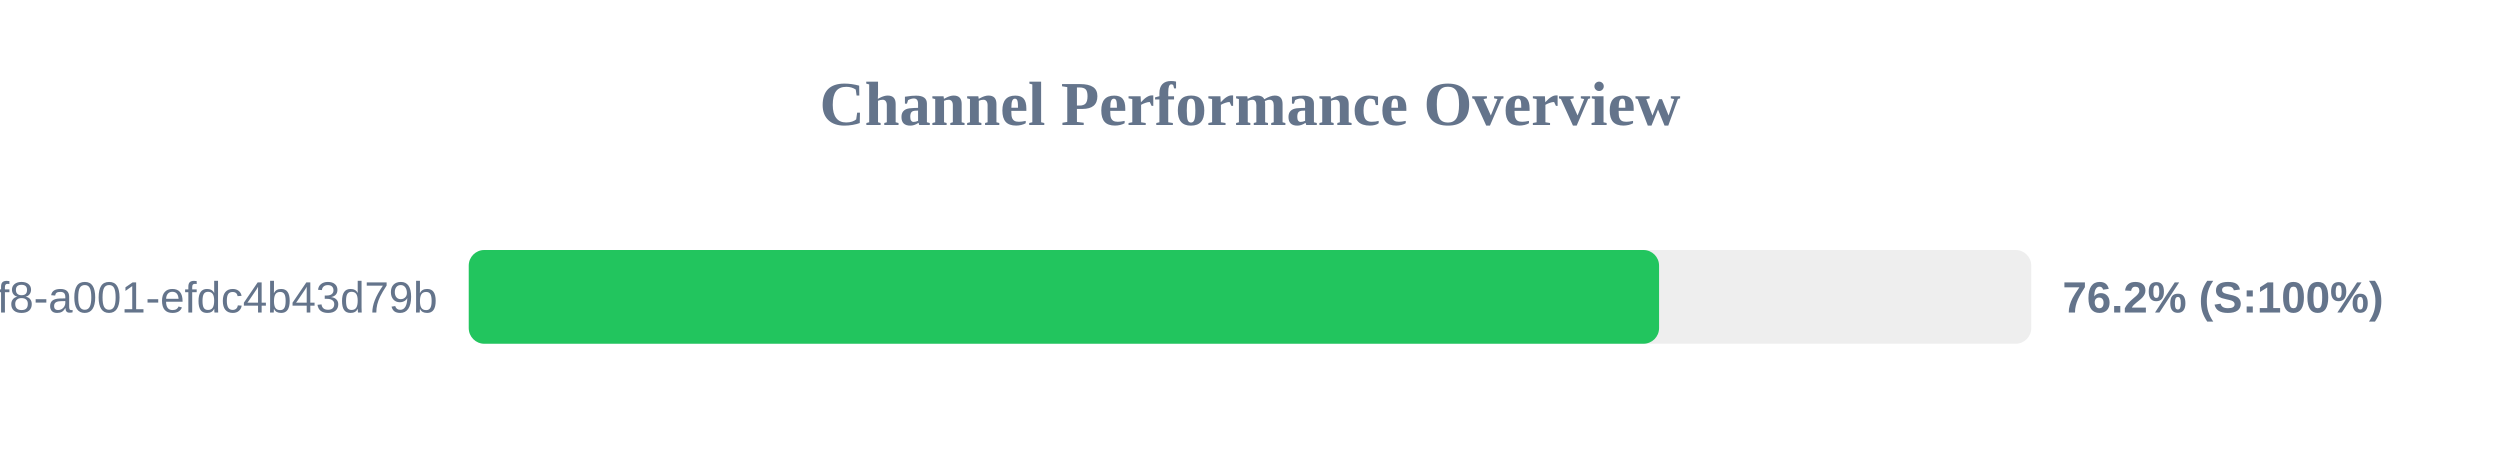
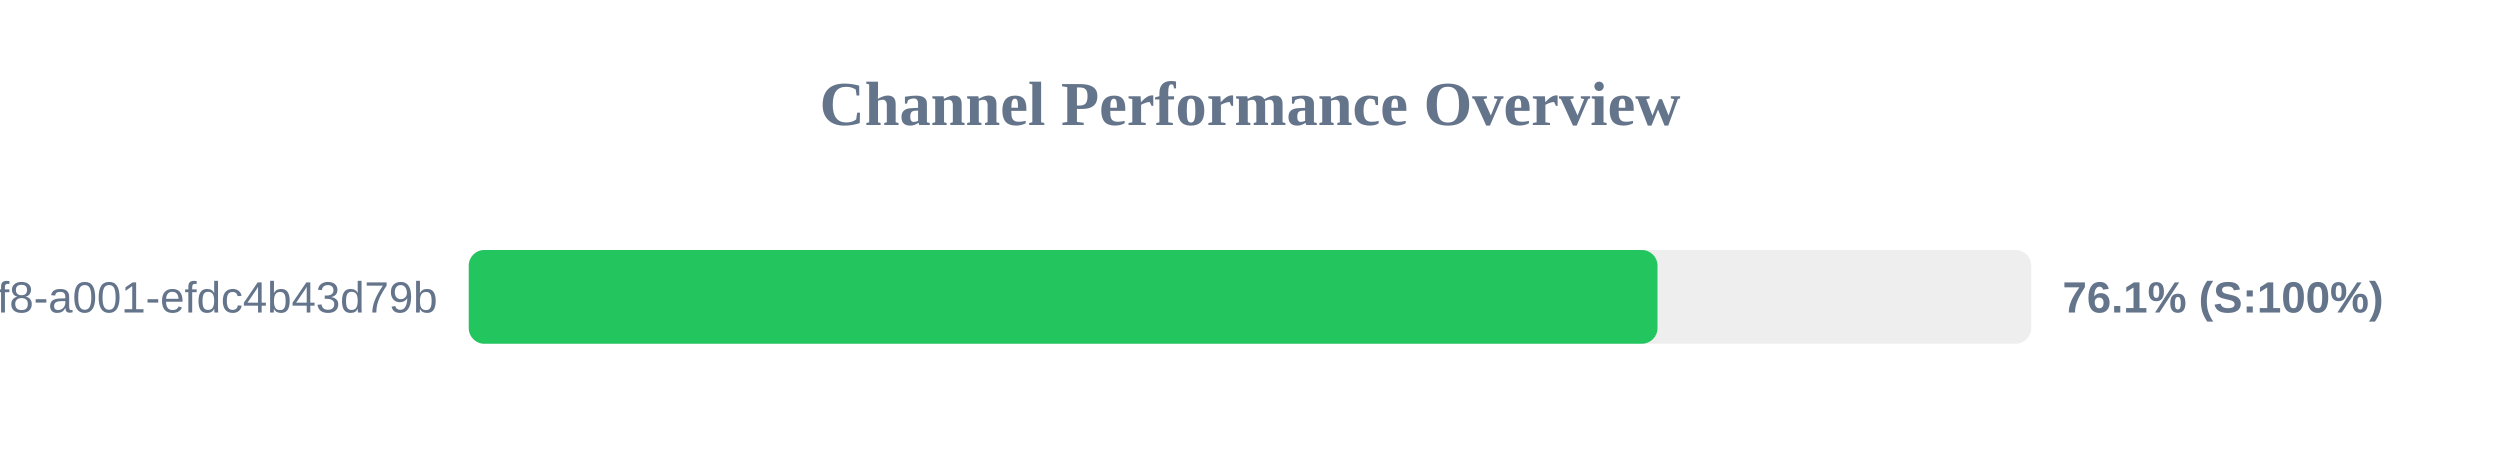
<svg xmlns="http://www.w3.org/2000/svg" width="800" height="150" version="1.1">
  <style>
        .row { font: 14px Arial; fill: #64748b; }
        .score { font: bold 14px Arial; fill: #64748b; }
    </style>
  <text x="400" y="40" text-anchor="middle" font-size="20px" font-weight="bold" fill="#64748b">Channel Performance Overview</text>
  <rect x="150" y="80" width="500" height="30" fill="#eee" rx="5" />
-   <rect x="150" y="80" width="380.9" height="30" fill="#22c55e" rx="5" />
+   <rect x="150" y="80" width="380.4" height="30" fill="#22c55e" rx="5" />
  <text x="140" y="100" text-anchor="end" class="row">?uuid=1fdb6b30-5371-4ff8-a001-efdc4b43d79b</text>
-   <text x="660" y="100" text-anchor="start" class="score">76.2% (S:100%)</text>
+   <text x="660" y="100" text-anchor="start" class="score">76.1% (S:100%)</text>
</svg>
